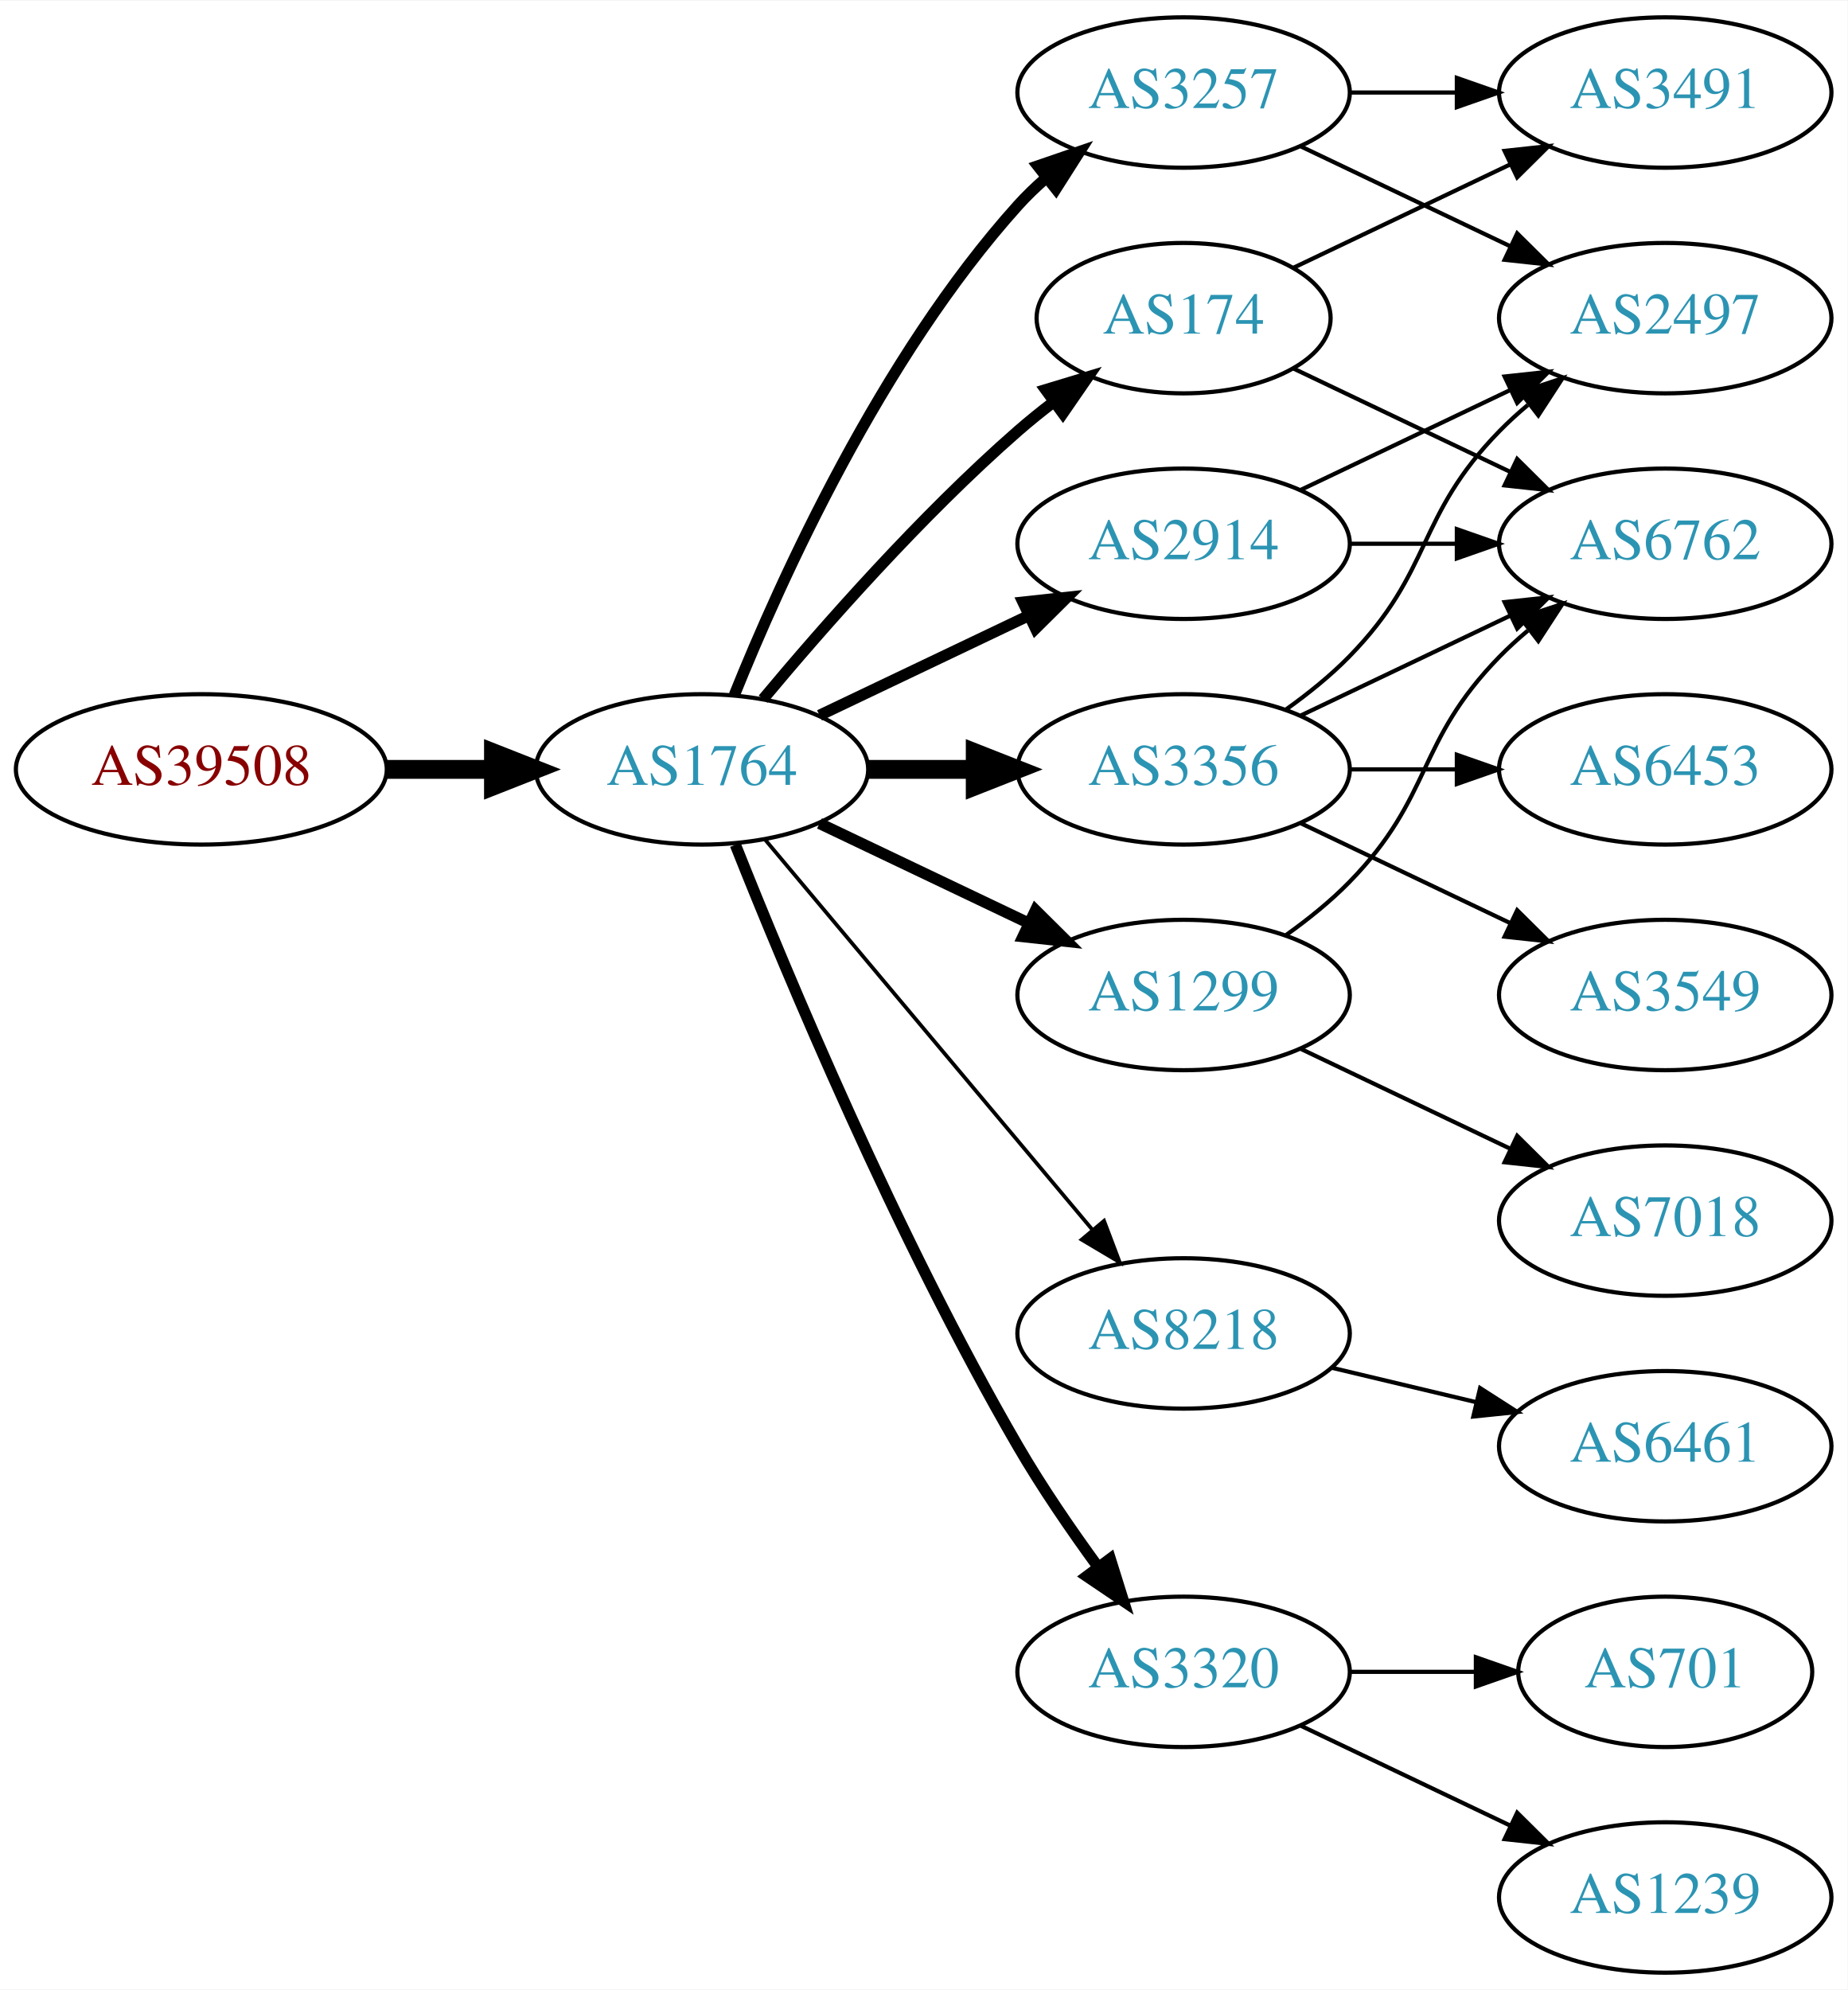
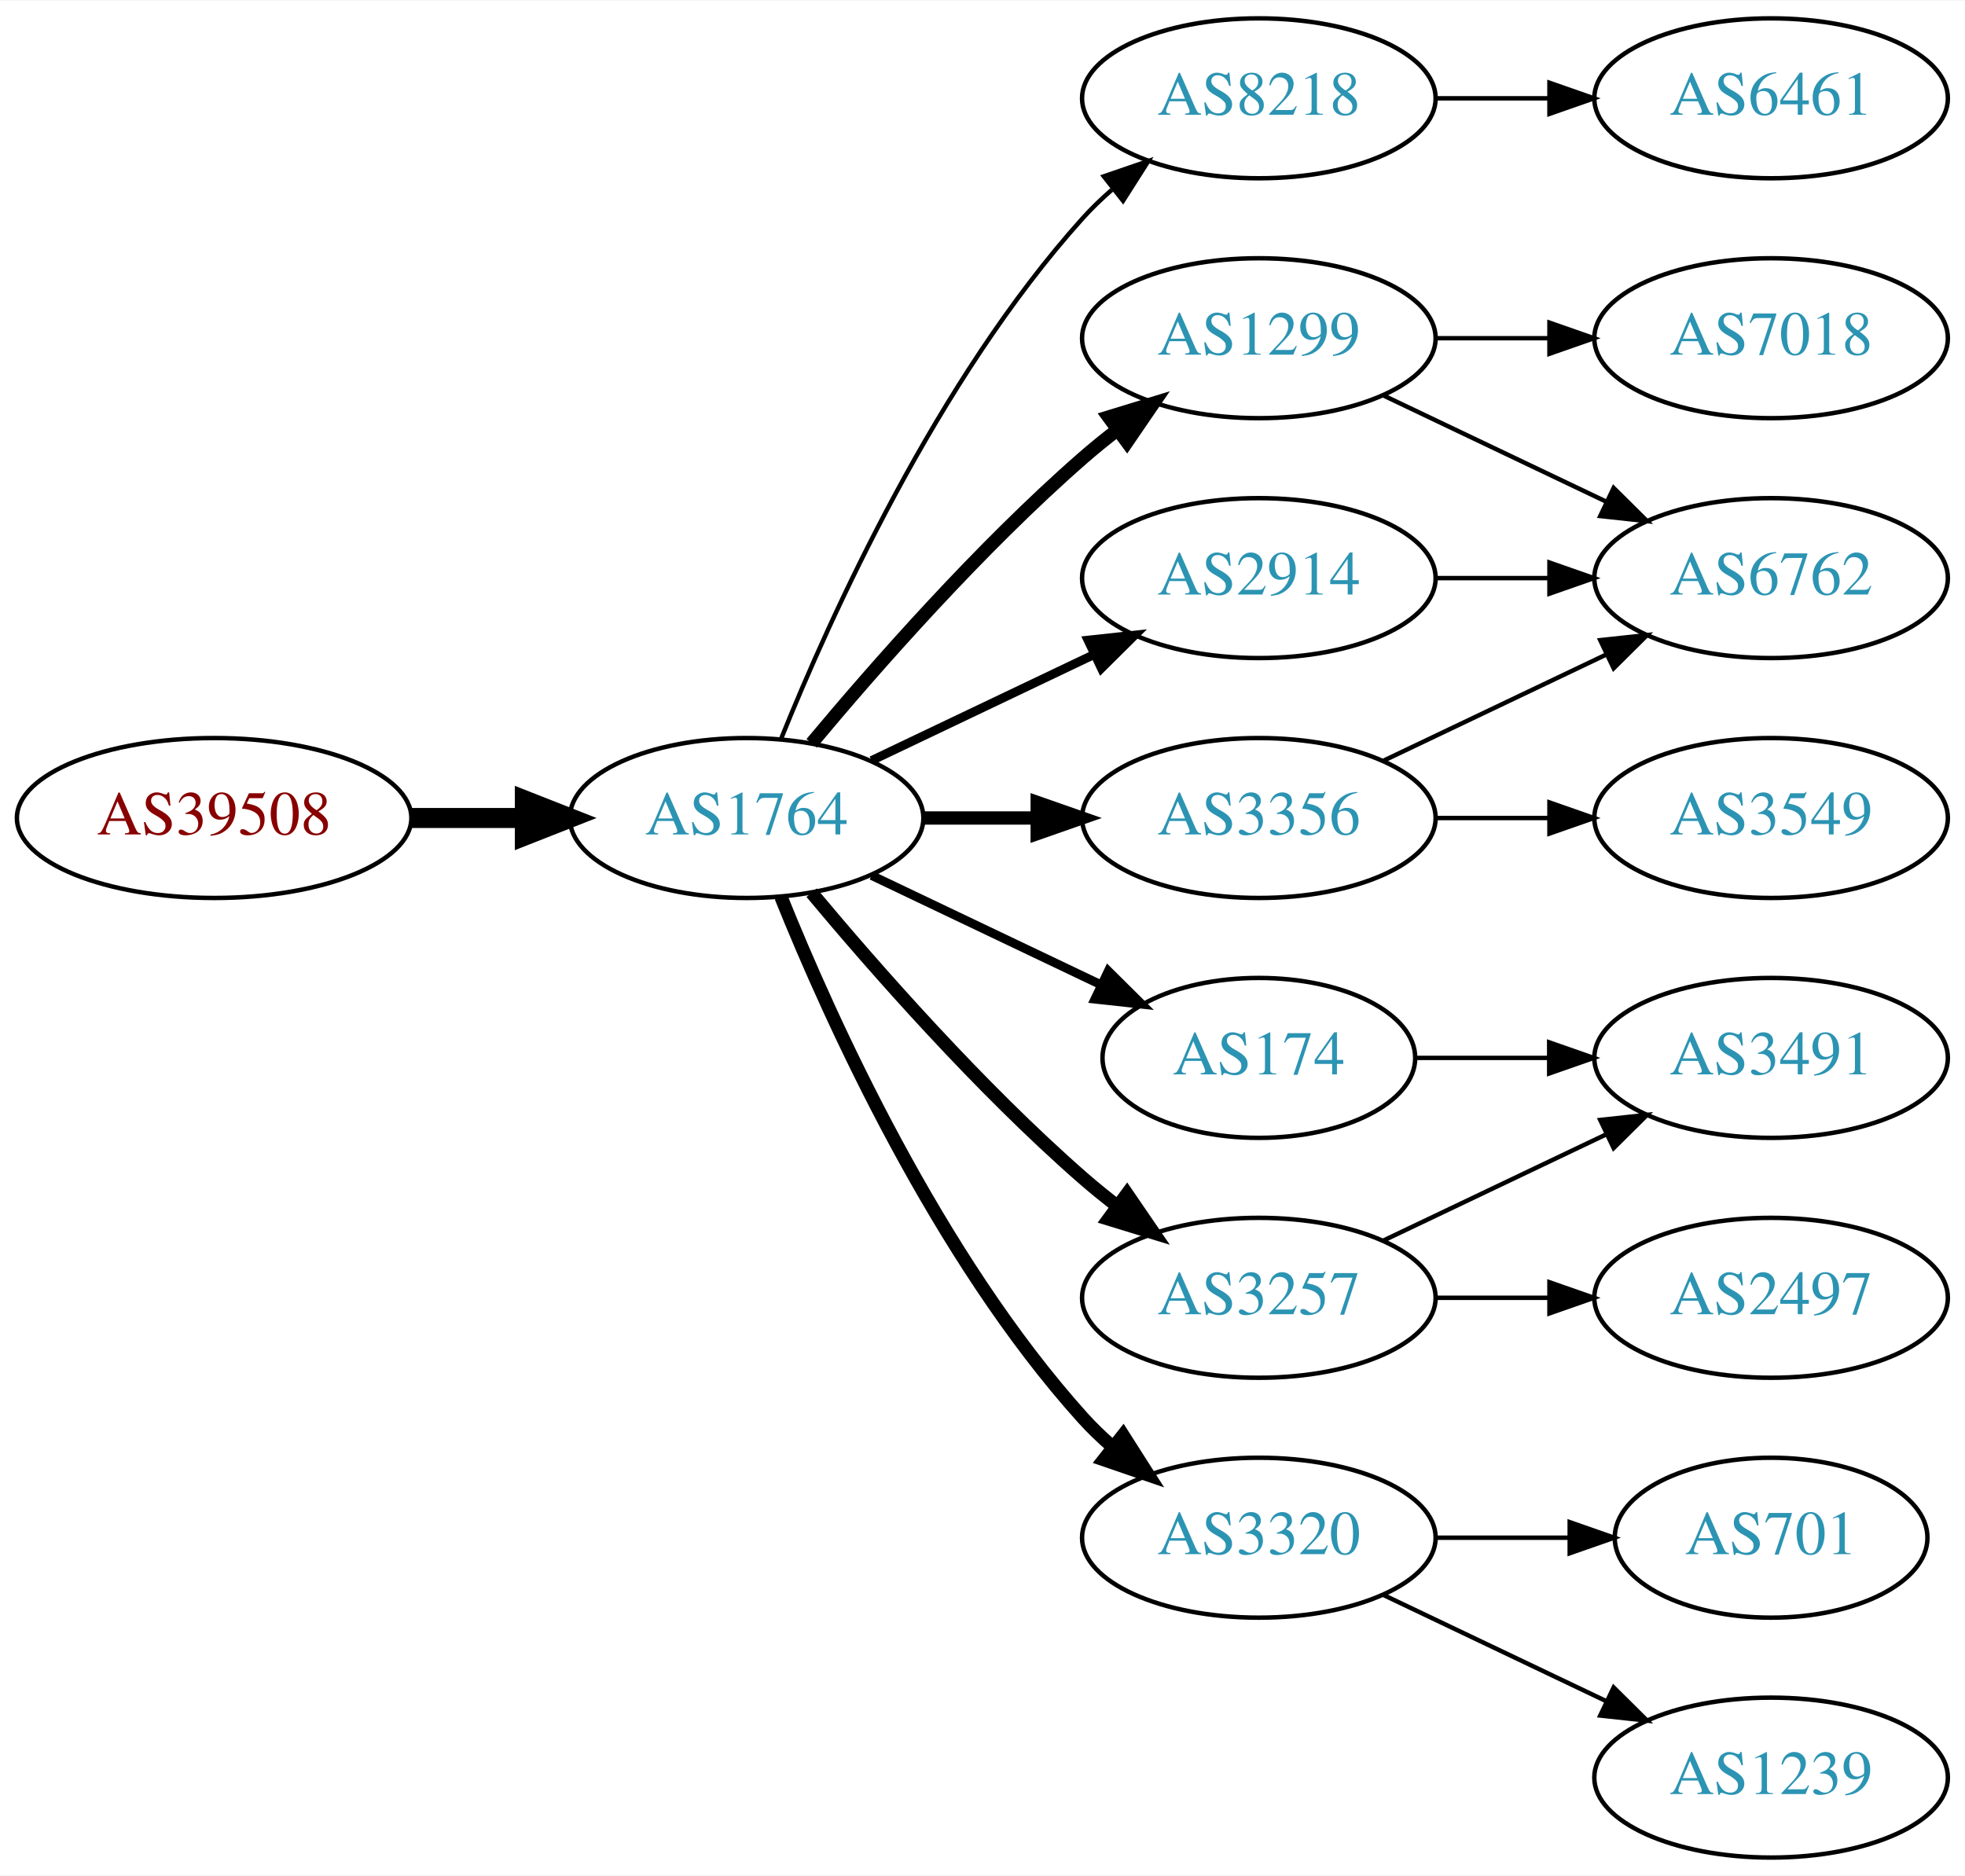
- <svg xmlns="http://www.w3.org/2000/svg" xmlns:xlink="http://www.w3.org/1999/xlink" width="442pt" height="476pt" viewBox="0.00 0.00 442.27 476.00">
-   <g id="graph0" class="graph" transform="scale(1 1) rotate(0) translate(4 472)">
-     <polygon fill="white" stroke="none" points="-4,4 -4,-472 438.271,-472 438.271,4 -4,4" />
+ <svg xmlns="http://www.w3.org/2000/svg" xmlns:xlink="http://www.w3.org/1999/xlink" width="442pt" height="422pt" viewBox="0.00 0.00 442.27 422.00">
+   <g id="graph0" class="graph" transform="scale(1 1) rotate(0) translate(4 418)">
+     <polygon fill="white" stroke="none" points="-4,4 -4,-418 438.271,-418 438.271,4 -4,4" />
    <g id="node1" class="node">
      <g id="a_node1">
        <a xlink:href="/asn/39508" xlink:title="AS39508 ~ AXIANS ICT Austria GmbH [AT]">
-           <ellipse fill="#ffffff" stroke="black" cx="44.196" cy="-288" rx="44.393" ry="18" />
-           <text text-anchor="middle" x="44.196" y="-284.3" font-family="Times,serif" font-size="14.00" fill="#880000">AS39508</text>
+           <ellipse fill="#ffffff" stroke="black" cx="44.196" cy="-234" rx="44.393" ry="18" />
+           <text text-anchor="middle" x="44.196" y="-230.3" font-family="Times,serif" font-size="14.00" fill="#880000">AS39508</text>
        </a>
      </g>
    </g>
    <g id="node2" class="node">
      <g id="a_node2">
        <a xlink:href="/asn/1764" xlink:title="AS1764 ~ NEXTLAYER-AS [AT]">
-           <ellipse fill="#ffffff" stroke="black" cx="164.039" cy="-288" rx="39.794" ry="18" />
-           <text text-anchor="middle" x="164.039" y="-284.3" font-family="Times,serif" font-size="14.00" fill="#2c94b3">AS1764</text>
+           <ellipse fill="#ffffff" stroke="black" cx="164.039" cy="-234" rx="39.794" ry="18" />
+           <text text-anchor="middle" x="164.039" y="-230.3" font-family="Times,serif" font-size="14.00" fill="#2c94b3">AS1764</text>
        </a>
      </g>
    </g>
    <g id="edge1" class="edge">
-       <path fill="none" stroke="black" stroke-width="4.5" d="M88.407,-288C96.72,-288 105.482,-288 113.965,-288" />
-       <polygon fill="black" stroke="black" stroke-width="4.5" points="114.123,-291.938 124.123,-288 114.123,-284.063 114.123,-291.938" />
+       <path fill="none" stroke="black" stroke-width="4.5" d="M88.407,-234C96.72,-234 105.482,-234 113.965,-234" />
+       <polygon fill="black" stroke="black" stroke-width="4.5" points="114.123,-237.938 124.123,-234 114.123,-230.063 114.123,-237.938" />
    </g>
    <g id="node3" class="node">
      <g id="a_node3">
-         <a xlink:href="/asn/2914" xlink:title="AS2914 ~ NTT America, Inc. [US]">
-           <ellipse fill="#ffffff" stroke="black" cx="279.332" cy="-342" rx="39.794" ry="18" />
-           <text text-anchor="middle" x="279.332" y="-338.3" font-family="Times,serif" font-size="14.00" fill="#2c94b3">AS2914</text>
+         <a xlink:href="/asn/174" xlink:title="AS174 ~ Cogent Communications [US]">
+           <ellipse fill="#ffffff" stroke="black" cx="279.332" cy="-180" rx="35.194" ry="18" />
+           <text text-anchor="middle" x="279.332" y="-176.3" font-family="Times,serif" font-size="14.00" fill="#2c94b3">AS174</text>
        </a>
      </g>
    </g>
    <g id="edge2" class="edge">
-       <path fill="none" stroke="black" stroke-width="2.7" d="M192.175,-300.934C207.169,-308.081 225.99,-317.052 242.213,-324.785" />
-       <polygon fill="black" stroke="black" stroke-width="2.7" points="240.884,-328.028 251.417,-329.171 243.895,-321.709 240.884,-328.028" />
+       <path fill="none" stroke="black" stroke-width="2" d="M192.175,-221.066C207.607,-213.71 227.092,-204.423 243.628,-196.541" />
+       <polygon fill="black" stroke="black" stroke-width="2" points="245.448,-199.551 252.969,-192.089 242.436,-193.232 245.448,-199.551" />
    </g>
    <g id="node4" class="node">
      <g id="a_node4">
-         <a xlink:href="/asn/8218" xlink:title="AS8218 ~ legacy Neotelecoms [FR]">
-           <ellipse fill="#ffffff" stroke="black" cx="279.332" cy="-153" rx="39.794" ry="18" />
-           <text text-anchor="middle" x="279.332" y="-149.3" font-family="Times,serif" font-size="14.00" fill="#2c94b3">AS8218</text>
+         <a xlink:href="/asn/1299" xlink:title="AS1299 ~ Telia Carrier [EU]">
+           <ellipse fill="#ffffff" stroke="black" cx="279.332" cy="-342" rx="39.794" ry="18" />
+           <text text-anchor="middle" x="279.332" y="-338.3" font-family="Times,serif" font-size="14.00" fill="#2c94b3">AS1299</text>
        </a>
      </g>
    </g>
    <g id="edge3" class="edge">
-       <path fill="none" stroke="black" stroke-width="0.9" d="M179.158,-271.175C198.833,-247.731 234.637,-205.066 257.415,-177.924" />
-       <polygon fill="black" stroke="black" stroke-width="0.9" points="260.287,-179.947 264.034,-170.037 254.925,-175.447 260.287,-179.947" />
+       <path fill="none" stroke="black" stroke-width="3" d="M178.669,-250.817C192.951,-267.929 216.498,-294.745 239.685,-315 242.151,-317.154 244.789,-319.294 247.487,-321.372" />
+       <polygon fill="black" stroke="black" stroke-width="3" points="245.512,-324.264 255.641,-327.37 249.66,-318.625 245.512,-324.264" />
    </g>
    <g id="node5" class="node">
      <g id="a_node5">
-         <a xlink:href="/asn/3257" xlink:title="AS3257 ~ GTT [DE]">
-           <ellipse fill="#ffffff" stroke="black" cx="279.332" cy="-450" rx="39.794" ry="18" />
-           <text text-anchor="middle" x="279.332" y="-446.3" font-family="Times,serif" font-size="14.00" fill="#2c94b3">AS3257</text>
+         <a xlink:href="/asn/8218" xlink:title="AS8218 ~ legacy Neotelecoms [FR]">
+           <ellipse fill="#ffffff" stroke="black" cx="279.332" cy="-396" rx="39.794" ry="18" />
+           <text text-anchor="middle" x="279.332" y="-392.3" font-family="Times,serif" font-size="14.00" fill="#2c94b3">AS8218</text>
        </a>
      </g>
    </g>
    <g id="edge4" class="edge">
-       <path fill="none" stroke="black" stroke-width="2.7" d="M171.786,-305.787C182.837,-333.243 206.891,-386.578 239.685,-423 241.688,-425.224 243.906,-427.363 246.239,-429.397" />
-       <polygon fill="black" stroke="black" stroke-width="2.7" points="244.437,-432.433 254.458,-435.873 248.769,-426.935 244.437,-432.433" />
+       <path fill="none" stroke="black" d="M171.786,-251.787C182.837,-279.243 206.891,-332.578 239.685,-369 241.688,-371.224 243.906,-373.363 246.239,-375.397" />
+       <polygon fill="black" stroke="black" points="244.437,-378.433 254.458,-381.873 248.769,-372.935 244.437,-378.433" />
    </g>
    <g id="node6" class="node">
      <g id="a_node6">
        <a xlink:href="/asn/3356" xlink:title="AS3356 ~ Level 3 Parent, LLC [US]">
-           <ellipse fill="#ffffff" stroke="black" cx="279.332" cy="-288" rx="39.794" ry="18" />
-           <text text-anchor="middle" x="279.332" y="-284.3" font-family="Times,serif" font-size="14.00" fill="#2c94b3">AS3356</text>
+           <ellipse fill="#ffffff" stroke="black" cx="279.332" cy="-234" rx="39.794" ry="18" />
+           <text text-anchor="middle" x="279.332" y="-230.3" font-family="Times,serif" font-size="14.00" fill="#2c94b3">AS3356</text>
        </a>
      </g>
    </g>
    <g id="edge5" class="edge">
-       <path fill="none" stroke="black" stroke-width="4.5" d="M203.711,-288C211.914,-288 220.678,-288 229.21,-288" />
-       <polygon fill="black" stroke="black" stroke-width="4.5" points="229.449,-291.938 239.449,-288 229.449,-284.063 229.449,-291.938" />
+       <path fill="none" stroke="black" stroke-width="3" d="M203.711,-234C211.914,-234 220.678,-234 229.21,-234" />
+       <polygon fill="black" stroke="black" stroke-width="3" points="229.449,-237.5 239.449,-234 229.449,-230.5 229.449,-237.5" />
    </g>
    <g id="node7" class="node">
      <g id="a_node7">
-         <a xlink:href="/asn/174" xlink:title="AS174 ~ Cogent Communications [US]">
-           <ellipse fill="#ffffff" stroke="black" cx="279.332" cy="-396" rx="35.194" ry="18" />
-           <text text-anchor="middle" x="279.332" y="-392.3" font-family="Times,serif" font-size="14.00" fill="#2c94b3">AS174</text>
+         <a xlink:href="/asn/3257" xlink:title="AS3257 ~ GTT [DE]">
+           <ellipse fill="#ffffff" stroke="black" cx="279.332" cy="-126" rx="39.794" ry="18" />
+           <text text-anchor="middle" x="279.332" y="-122.3" font-family="Times,serif" font-size="14.00" fill="#2c94b3">AS3257</text>
        </a>
      </g>
    </g>
    <g id="edge6" class="edge">
-       <path fill="none" stroke="black" stroke-width="2.7" d="M178.669,-304.817C192.951,-321.929 216.498,-348.745 239.685,-369 242.355,-371.332 245.228,-373.648 248.158,-375.886" />
-       <polygon fill="black" stroke="black" stroke-width="2.7" points="246.309,-378.87 256.449,-381.939 250.436,-373.216 246.309,-378.87" />
+       <path fill="none" stroke="black" stroke-width="3" d="M178.669,-217.183C192.951,-200.071 216.498,-173.255 239.685,-153 242.151,-150.846 244.789,-148.706 247.487,-146.628" />
+       <polygon fill="black" stroke="black" stroke-width="3" points="249.66,-149.375 255.641,-140.63 245.512,-143.736 249.66,-149.375" />
    </g>
    <g id="node8" class="node">
      <g id="a_node8">
        <a xlink:href="/asn/3320" xlink:title="AS3320 ~ DTAG [DE]">
          <ellipse fill="#ffffff" stroke="black" cx="279.332" cy="-72" rx="39.794" ry="18" />
          <text text-anchor="middle" x="279.332" y="-68.3" font-family="Times,serif" font-size="14.00" fill="#2c94b3">AS3320</text>
        </a>
      </g>
    </g>
    <g id="edge7" class="edge">
-       <path fill="none" stroke="black" stroke-width="2.7" d="M172.042,-269.949C184.169,-239.43 210.587,-176.067 239.685,-126 245.392,-116.181 252.43,-105.922 258.929,-97.016" />
-       <polygon fill="black" stroke="black" stroke-width="2.7" points="261.77,-99.061 264.934,-88.95 256.155,-94.881 261.77,-99.061" />
+       <path fill="none" stroke="black" stroke-width="3" d="M171.786,-216.213C182.837,-188.757 206.891,-135.422 239.685,-99 241.688,-96.776 243.906,-94.637 246.239,-92.603" />
+       <polygon fill="black" stroke="black" stroke-width="3" points="248.769,-95.065 254.458,-86.127 244.437,-89.567 248.769,-95.065" />
    </g>
    <g id="node9" class="node">
      <g id="a_node9">
-         <a xlink:href="/asn/1299" xlink:title="AS1299 ~ Telia Carrier [EU]">
-           <ellipse fill="#ffffff" stroke="black" cx="279.332" cy="-234" rx="39.794" ry="18" />
-           <text text-anchor="middle" x="279.332" y="-230.3" font-family="Times,serif" font-size="14.00" fill="#2c94b3">AS1299</text>
+         <a xlink:href="/asn/2914" xlink:title="AS2914 ~ NTT America, Inc. [US]">
+           <ellipse fill="#ffffff" stroke="black" cx="279.332" cy="-288" rx="39.794" ry="18" />
+           <text text-anchor="middle" x="279.332" y="-284.3" font-family="Times,serif" font-size="14.00" fill="#2c94b3">AS2914</text>
        </a>
      </g>
    </g>
    <g id="edge8" class="edge">
-       <path fill="none" stroke="black" stroke-width="2.7" d="M192.175,-275.066C207.169,-267.919 225.99,-258.948 242.213,-251.215" />
-       <polygon fill="black" stroke="black" stroke-width="2.7" points="243.895,-254.291 251.417,-246.829 240.884,-247.972 243.895,-254.291" />
+       <path fill="none" stroke="black" stroke-width="2" d="M192.175,-246.934C207.169,-254.081 225.99,-263.052 242.213,-270.785" />
+       <polygon fill="black" stroke="black" stroke-width="2" points="240.884,-274.028 251.417,-275.171 243.895,-267.709 240.884,-274.028" />
+     </g>
+     <g id="node11" class="node">
+       <g id="a_node11">
+         <a xlink:href="/asn/3491" xlink:title="AS3491 ~ PCCW Global, Inc. [US]">
+           <ellipse fill="#ffffff" stroke="black" cx="394.625" cy="-180" rx="39.794" ry="18" />
+           <text text-anchor="middle" x="394.625" y="-176.3" font-family="Times,serif" font-size="14.00" fill="#2c94b3">AS3491</text>
+         </a>
+       </g>
+     </g>
+     <g id="edge10" class="edge">
+       <path fill="none" stroke="black" d="M314.631,-180C324.008,-180 334.358,-180 344.393,-180" />
+       <polygon fill="black" stroke="black" points="344.681,-183.5 354.681,-180 344.681,-176.5 344.681,-183.5" />
    </g>
    <g id="node12" class="node">
      <g id="a_node12">
-         <a xlink:href="/asn/2497" xlink:title="AS2497 ~ Internet Initiative Japan Inc. [JP]">
-           <ellipse fill="#ffffff" stroke="black" cx="394.625" cy="-396" rx="39.794" ry="18" />
-           <text text-anchor="middle" x="394.625" y="-392.3" font-family="Times,serif" font-size="14.00" fill="#2c94b3">AS2497</text>
-         </a>
-       </g>
-     </g>
-     <g id="edge17" class="edge">
-       <path fill="none" stroke="black" d="M307.468,-354.934C322.462,-362.081 341.283,-371.052 357.506,-378.785" />
-       <polygon fill="black" stroke="black" points="356.177,-382.028 366.71,-383.171 359.188,-375.709 356.177,-382.028" />
+         <a xlink:href="/asn/6762" xlink:title="AS6762 ~ TELECOM ITALIA SPARKLE S.p.A. [IT]">
+           <ellipse fill="#ffffff" stroke="black" cx="394.625" cy="-288" rx="39.794" ry="18" />
+           <text text-anchor="middle" x="394.625" y="-284.3" font-family="Times,serif" font-size="14.00" fill="#2c94b3">AS6762</text>
+         </a>
+       </g>
+     </g>
+     <g id="edge13" class="edge">
+       <path fill="none" stroke="black" d="M307.468,-329.066C322.462,-321.919 341.283,-312.948 357.506,-305.215" />
+       <polygon fill="black" stroke="black" points="359.188,-308.291 366.71,-300.829 356.177,-301.972 359.188,-308.291" />
    </g>
    <g id="node14" class="node">
      <g id="a_node14">
-         <a xlink:href="/asn/6762" xlink:title="AS6762 ~ TELECOM ITALIA SPARKLE S.p.A. [IT]">
+         <a xlink:href="/asn/7018" xlink:title="AS7018 ~ AT&amp;T Services, Inc. [US]">
          <ellipse fill="#ffffff" stroke="black" cx="394.625" cy="-342" rx="39.794" ry="18" />
-           <text text-anchor="middle" x="394.625" y="-338.3" font-family="Times,serif" font-size="14.00" fill="#2c94b3">AS6762</text>
-         </a>
-       </g>
-     </g>
-     <g id="edge16" class="edge">
+           <text text-anchor="middle" x="394.625" y="-338.3" font-family="Times,serif" font-size="14.00" fill="#2c94b3">AS7018</text>
+         </a>
+       </g>
+     </g>
+     <g id="edge14" class="edge">
      <path fill="none" stroke="black" d="M319.004,-342C327.207,-342 335.971,-342 344.503,-342" />
      <polygon fill="black" stroke="black" points="344.742,-345.5 354.742,-342 344.742,-338.5 344.742,-345.5" />
    </g>
    <g id="node10" class="node">
      <g id="a_node10">
        <a xlink:href="/asn/6461" xlink:title="AS6461 ~ Zayo Bandwidth [US]">
-           <ellipse fill="#ffffff" stroke="black" cx="394.625" cy="-126" rx="39.794" ry="18" />
-           <text text-anchor="middle" x="394.625" y="-122.3" font-family="Times,serif" font-size="14.00" fill="#2c94b3">AS6461</text>
+           <ellipse fill="#ffffff" stroke="black" cx="394.625" cy="-396" rx="39.794" ry="18" />
+           <text text-anchor="middle" x="394.625" y="-392.3" font-family="Times,serif" font-size="14.00" fill="#2c94b3">AS6461</text>
        </a>
      </g>
    </g>
    <g id="edge9" class="edge">
-       <path fill="none" stroke="black" d="M314.939,-144.752C325.81,-142.162 337.964,-139.265 349.407,-136.538" />
-       <polygon fill="black" stroke="black" points="350.313,-139.92 359.229,-134.197 348.69,-133.111 350.313,-139.92" />
-     </g>
-     <g id="edge23" class="edge">
-       <path fill="none" stroke="black" d="M307.468,-437.066C322.462,-429.919 341.283,-420.948 357.506,-413.215" />
-       <polygon fill="black" stroke="black" points="359.188,-416.291 366.71,-408.829 356.177,-409.972 359.188,-416.291" />
-     </g>
-     <g id="node15" class="node">
-       <g id="a_node15">
-         <a xlink:href="/asn/3491" xlink:title="AS3491 ~ PCCW Global, Inc. [US]">
-           <ellipse fill="#ffffff" stroke="black" cx="394.625" cy="-450" rx="39.794" ry="18" />
-           <text text-anchor="middle" x="394.625" y="-446.3" font-family="Times,serif" font-size="14.00" fill="#2c94b3">AS3491</text>
-         </a>
-       </g>
-     </g>
-     <g id="edge22" class="edge">
-       <path fill="none" stroke="black" d="M319.004,-450C327.207,-450 335.971,-450 344.503,-450" />
-       <polygon fill="black" stroke="black" points="344.742,-453.5 354.742,-450 344.742,-446.5 344.742,-453.5" />
-     </g>
-     <g id="node11" class="node">
-       <g id="a_node11">
+       <path fill="none" stroke="black" d="M319.004,-396C327.207,-396 335.971,-396 344.503,-396" />
+       <polygon fill="black" stroke="black" points="344.742,-399.5 354.742,-396 344.742,-392.5 344.742,-399.5" />
+     </g>
+     <g id="edge11" class="edge">
+       <path fill="none" stroke="black" d="M307.468,-246.934C322.462,-254.081 341.283,-263.052 357.506,-270.785" />
+       <polygon fill="black" stroke="black" points="356.177,-274.028 366.71,-275.171 359.188,-267.709 356.177,-274.028" />
+     </g>
+     <g id="node13" class="node">
+       <g id="a_node13">
        <a xlink:href="/asn/3549" xlink:title="AS3549 ~ Level 3 Parent, LLC [US]">
          <ellipse fill="#ffffff" stroke="black" cx="394.625" cy="-234" rx="39.794" ry="18" />
          <text text-anchor="middle" x="394.625" y="-230.3" font-family="Times,serif" font-size="14.00" fill="#2c94b3">AS3549</text>
        </a>
      </g>
    </g>
-     <g id="edge10" class="edge">
-       <path fill="none" stroke="black" d="M307.468,-275.066C322.462,-267.919 341.283,-258.948 357.506,-251.215" />
-       <polygon fill="black" stroke="black" points="359.188,-254.291 366.71,-246.829 356.177,-247.972 359.188,-254.291" />
-     </g>
-     <g id="edge11" class="edge">
-       <path fill="none" stroke="black" d="M303.926,-302.389C309.182,-306.148 314.513,-310.437 318.978,-315 339.151,-335.617 334.806,-348.383 354.978,-369 357.071,-371.139 359.354,-373.218 361.731,-375.21" />
-       <polygon fill="black" stroke="black" points="359.974,-378.275 370.031,-381.611 364.249,-372.732 359.974,-378.275" />
-     </g>
-     <g id="node13" class="node">
-       <g id="a_node13">
-         <a xlink:href="/asn/6453" xlink:title="AS6453 ~ TATA COMMUNICATIONS (AMERICA) INC [US]">
-           <ellipse fill="#ffffff" stroke="black" cx="394.625" cy="-288" rx="39.794" ry="18" />
-           <text text-anchor="middle" x="394.625" y="-284.3" font-family="Times,serif" font-size="14.00" fill="#2c94b3">AS6453</text>
-         </a>
-       </g>
-     </g>
    <g id="edge12" class="edge">
-       <path fill="none" stroke="black" d="M319.004,-288C327.207,-288 335.971,-288 344.503,-288" />
-       <polygon fill="black" stroke="black" points="344.742,-291.5 354.742,-288 344.742,-284.5 344.742,-291.5" />
-     </g>
-     <g id="edge13" class="edge">
-       <path fill="none" stroke="black" d="M307.468,-300.934C322.462,-308.081 341.283,-317.052 357.506,-324.785" />
-       <polygon fill="black" stroke="black" points="356.177,-328.028 366.71,-329.171 359.188,-321.709 356.177,-328.028" />
-     </g>
-     <g id="edge14" class="edge">
-       <path fill="none" stroke="black" d="M305.757,-383.881C321.059,-376.587 340.783,-367.186 357.665,-359.14" />
-       <polygon fill="black" stroke="black" points="359.184,-362.293 366.705,-354.831 356.172,-355.974 359.184,-362.293" />
+       <path fill="none" stroke="black" d="M319.004,-234C327.207,-234 335.971,-234 344.503,-234" />
+       <polygon fill="black" stroke="black" points="344.742,-237.5 354.742,-234 344.742,-230.5 344.742,-237.5" />
+     </g>
+     <g id="edge18" class="edge">
+       <path fill="none" stroke="black" d="M307.468,-138.934C322.462,-146.081 341.283,-155.052 357.506,-162.785" />
+       <polygon fill="black" stroke="black" points="356.177,-166.028 366.71,-167.171 359.188,-159.709 356.177,-166.028" />
+     </g>
+     <g id="node17" class="node">
+       <g id="a_node17">
+         <a xlink:href="/asn/2497" xlink:title="AS2497 ~ Internet Initiative Japan Inc. [JP]">
+           <ellipse fill="#ffffff" stroke="black" cx="394.625" cy="-126" rx="39.794" ry="18" />
+           <text text-anchor="middle" x="394.625" y="-122.3" font-family="Times,serif" font-size="14.00" fill="#2c94b3">AS2497</text>
+         </a>
+       </g>
+     </g>
+     <g id="edge17" class="edge">
+       <path fill="none" stroke="black" d="M319.004,-126C327.207,-126 335.971,-126 344.503,-126" />
+       <polygon fill="black" stroke="black" points="344.742,-129.5 354.742,-126 344.742,-122.5 344.742,-129.5" />
+     </g>
+     <g id="node15" class="node">
+       <g id="a_node15">
+         <a xlink:href="/asn/701" xlink:title="AS701 ~ UUNET [US]">
+           <ellipse fill="#ffffff" stroke="black" cx="394.625" cy="-72" rx="35.194" ry="18" />
+           <text text-anchor="middle" x="394.625" y="-68.3" font-family="Times,serif" font-size="14.00" fill="#2c94b3">AS701</text>
+         </a>
+       </g>
    </g>
    <g id="edge15" class="edge">
-       <path fill="none" stroke="black" d="M305.757,-408.119C321.059,-415.413 340.783,-424.814 357.665,-432.86" />
-       <polygon fill="black" stroke="black" points="356.172,-436.026 366.705,-437.169 359.184,-429.707 356.172,-436.026" />
+       <path fill="none" stroke="black" d="M319.004,-72C328.709,-72 339.2,-72 349.163,-72" />
+       <polygon fill="black" stroke="black" points="349.299,-75.5 359.299,-72 349.299,-68.5 349.299,-75.5" />
    </g>
    <g id="node16" class="node">
      <g id="a_node16">
        <a xlink:href="/asn/1239" xlink:title="AS1239 ~ Sprint [US]">
          <ellipse fill="#ffffff" stroke="black" cx="394.625" cy="-18" rx="39.794" ry="18" />
          <text text-anchor="middle" x="394.625" y="-14.3" font-family="Times,serif" font-size="14.00" fill="#2c94b3">AS1239</text>
        </a>
      </g>
    </g>
-     <g id="edge18" class="edge">
+     <g id="edge16" class="edge">
      <path fill="none" stroke="black" d="M307.468,-59.066C322.462,-51.919 341.283,-42.948 357.506,-35.215" />
      <polygon fill="black" stroke="black" points="359.188,-38.291 366.71,-30.829 356.177,-31.972 359.188,-38.291" />
    </g>
-     <g id="node17" class="node">
-       <g id="a_node17">
-         <a xlink:href="/asn/701" xlink:title="AS701 ~ UUNET [US]">
-           <ellipse fill="#ffffff" stroke="black" cx="394.625" cy="-72" rx="35.194" ry="18" />
-           <text text-anchor="middle" x="394.625" y="-68.3" font-family="Times,serif" font-size="14.00" fill="#2c94b3">AS701</text>
-         </a>
-       </g>
-     </g>
    <g id="edge19" class="edge">
-       <path fill="none" stroke="black" d="M319.004,-72C328.709,-72 339.2,-72 349.163,-72" />
-       <polygon fill="black" stroke="black" points="349.299,-75.5 359.299,-72 349.299,-68.5 349.299,-75.5" />
-     </g>
-     <g id="edge20" class="edge">
-       <path fill="none" stroke="black" d="M303.926,-248.389C309.182,-252.148 314.513,-256.437 318.978,-261 339.151,-281.617 334.806,-294.383 354.978,-315 357.071,-317.139 359.354,-319.218 361.731,-321.21" />
-       <polygon fill="black" stroke="black" points="359.974,-324.275 370.031,-327.611 364.249,-318.732 359.974,-324.275" />
-     </g>
-     <g id="node18" class="node">
-       <g id="a_node18">
-         <a xlink:href="/asn/7018" xlink:title="AS7018 ~ AT&amp;T Services, Inc. [US]">
-           <ellipse fill="#ffffff" stroke="black" cx="394.625" cy="-180" rx="39.794" ry="18" />
-           <text text-anchor="middle" x="394.625" y="-176.3" font-family="Times,serif" font-size="14.00" fill="#2c94b3">AS7018</text>
-         </a>
-       </g>
-     </g>
-     <g id="edge21" class="edge">
-       <path fill="none" stroke="black" d="M307.468,-221.066C322.462,-213.919 341.283,-204.948 357.506,-197.215" />
-       <polygon fill="black" stroke="black" points="359.188,-200.291 366.71,-192.829 356.177,-193.972 359.188,-200.291" />
+       <path fill="none" stroke="black" d="M319.004,-288C327.207,-288 335.971,-288 344.503,-288" />
+       <polygon fill="black" stroke="black" points="344.742,-291.5 354.742,-288 344.742,-284.5 344.742,-291.5" />
    </g>
  </g>
</svg>
